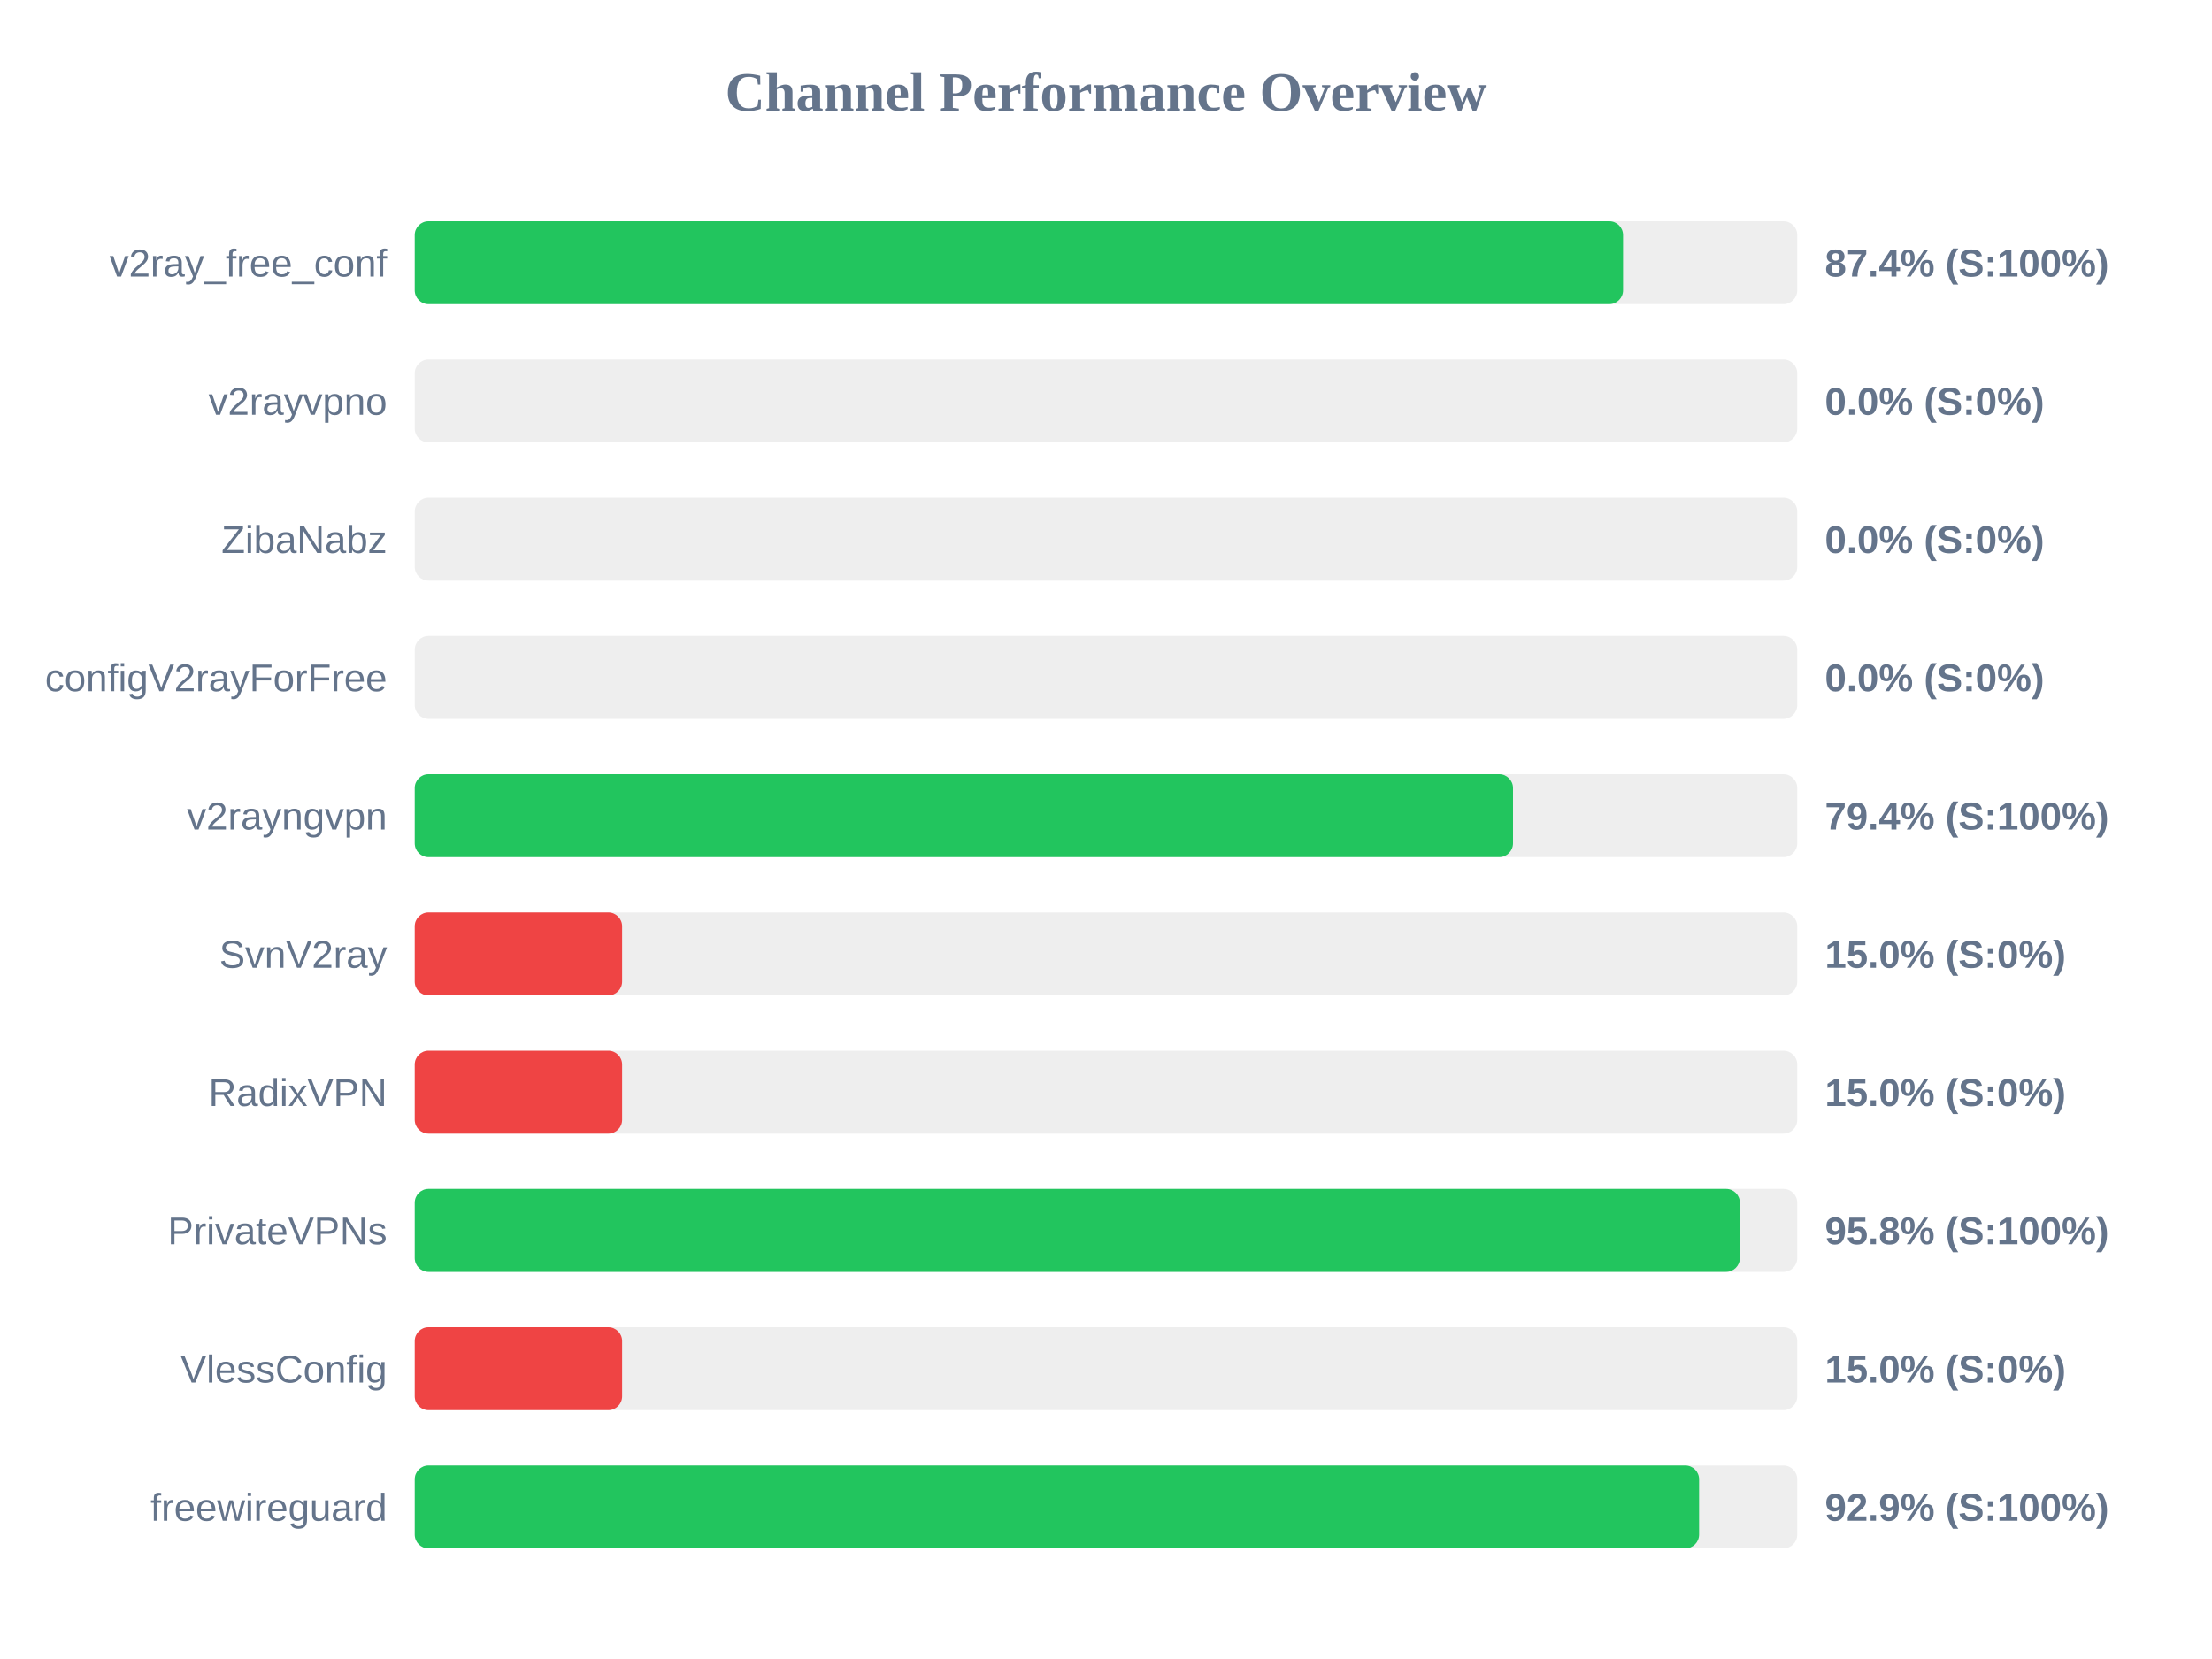
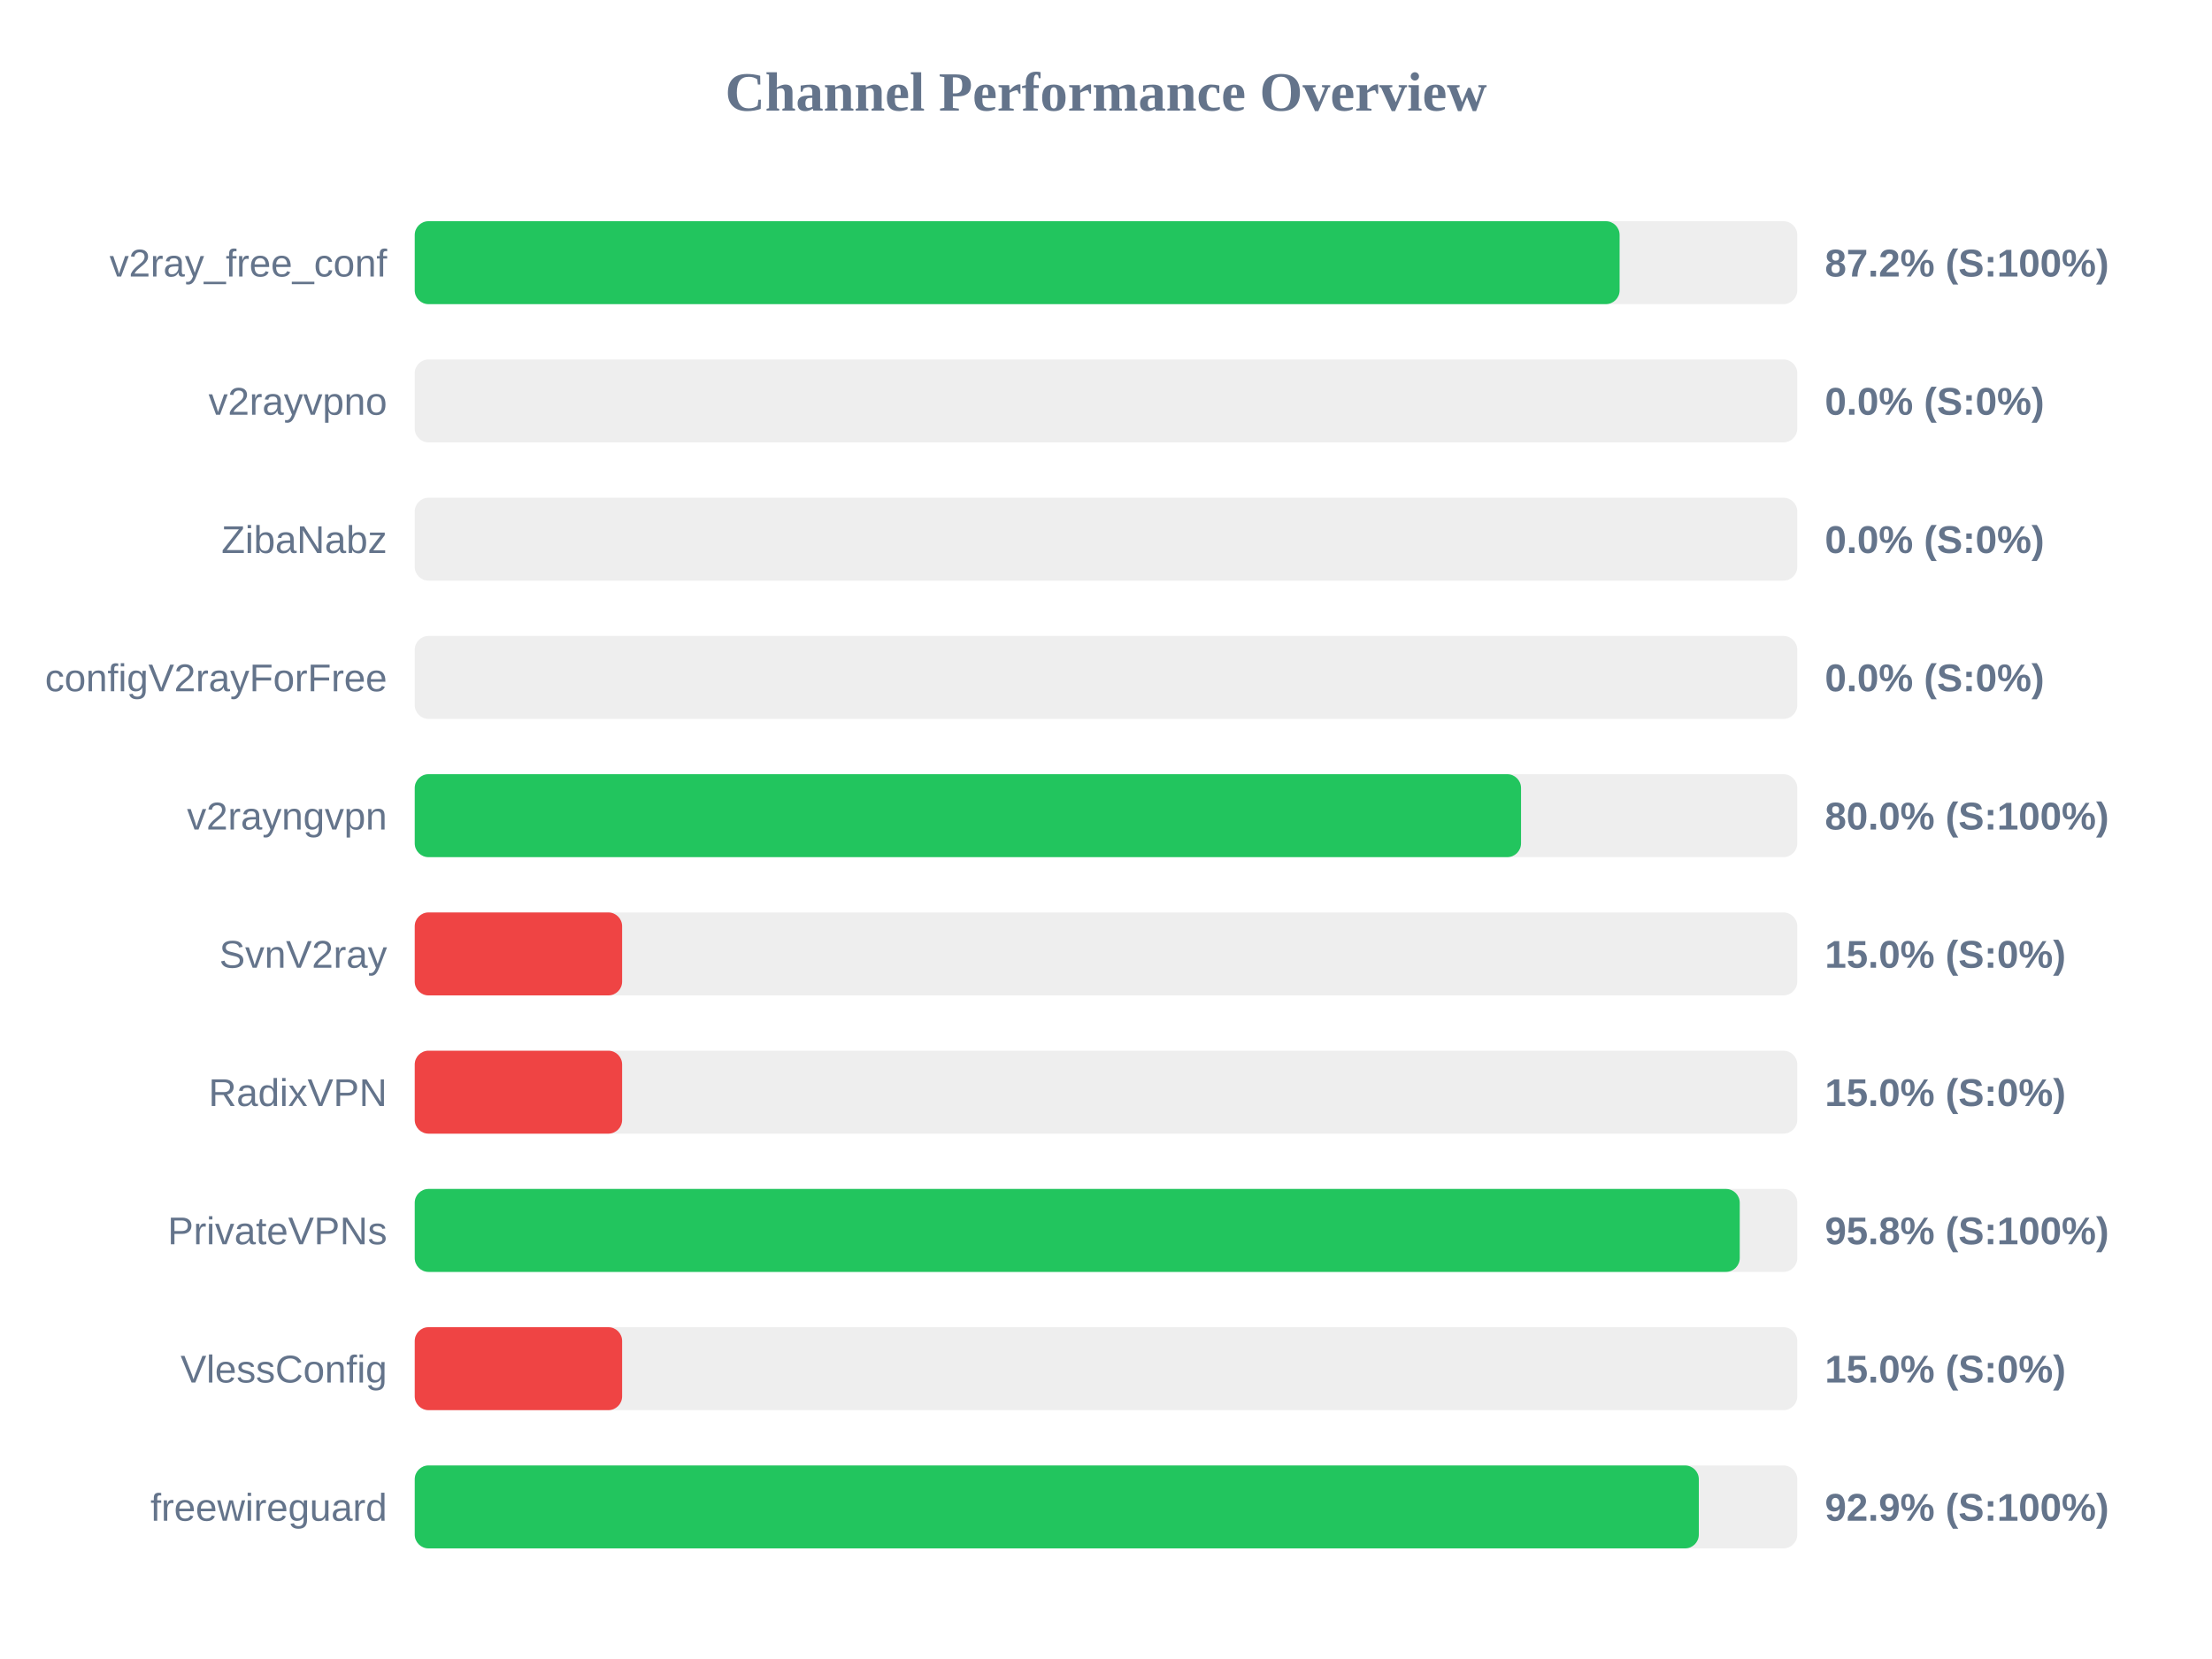
<svg xmlns="http://www.w3.org/2000/svg" width="800" height="600" version="1.1">
  <style>
        .row { font: 14px Arial; fill: #64748b; }
        .score { font: bold 14px Arial; fill: #64748b; }
    </style>
  <text x="400" y="40" text-anchor="middle" font-size="20px" font-weight="bold" fill="#64748b">Channel Performance Overview</text>
  <rect x="150" y="80" width="500" height="30" fill="#eee" rx="5" />
-   <rect x="150" y="80" width="437.0" height="30" fill="#22c55e" rx="5" />
+   <rect x="150" y="80" width="435.75" height="30" fill="#22c55e" rx="5" />
  <text x="140" y="100" text-anchor="end" class="row">v2ray_free_conf</text>
-   <text x="660" y="100" text-anchor="start" class="score">87.4% (S:100%)</text>
+   <text x="660" y="100" text-anchor="start" class="score">87.2% (S:100%)</text>
  <rect x="150" y="130" width="500" height="30" fill="#eee" rx="5" />
  <rect x="150" y="130" width="0.0" height="30" fill="#ef4444" rx="5" />
  <text x="140" y="150" text-anchor="end" class="row">v2rayvpno</text>
  <text x="660" y="150" text-anchor="start" class="score">0.0% (S:0%)</text>
  <rect x="150" y="180" width="500" height="30" fill="#eee" rx="5" />
  <rect x="150" y="180" width="0.0" height="30" fill="#ef4444" rx="5" />
  <text x="140" y="200" text-anchor="end" class="row">ZibaNabz</text>
  <text x="660" y="200" text-anchor="start" class="score">0.0% (S:0%)</text>
  <rect x="150" y="230" width="500" height="30" fill="#eee" rx="5" />
  <rect x="150" y="230" width="0.0" height="30" fill="#ef4444" rx="5" />
  <text x="140" y="250" text-anchor="end" class="row">configV2rayForFree</text>
  <text x="660" y="250" text-anchor="start" class="score">0.0% (S:0%)</text>
  <rect x="150" y="280" width="500" height="30" fill="#eee" rx="5" />
-   <rect x="150" y="280" width="397.2" height="30" fill="#22c55e" rx="5" />
+   <rect x="150" y="280" width="400.1" height="30" fill="#22c55e" rx="5" />
  <text x="140" y="300" text-anchor="end" class="row">v2rayngvpn</text>
-   <text x="660" y="300" text-anchor="start" class="score">79.4% (S:100%)</text>
+   <text x="660" y="300" text-anchor="start" class="score">80.0% (S:100%)</text>
  <rect x="150" y="330" width="500" height="30" fill="#eee" rx="5" />
  <rect x="150" y="330" width="75.0" height="30" fill="#ef4444" rx="5" />
  <text x="140" y="350" text-anchor="end" class="row">SvnV2ray</text>
  <text x="660" y="350" text-anchor="start" class="score">15.0% (S:0%)</text>
  <rect x="150" y="380" width="500" height="30" fill="#eee" rx="5" />
  <rect x="150" y="380" width="75.0" height="30" fill="#ef4444" rx="5" />
  <text x="140" y="400" text-anchor="end" class="row">RadixVPN</text>
  <text x="660" y="400" text-anchor="start" class="score">15.0% (S:0%)</text>
  <rect x="150" y="430" width="500" height="30" fill="#eee" rx="5" />
-   <rect x="150" y="430" width="479.25" height="30" fill="#22c55e" rx="5" />
+   <rect x="150" y="430" width="479.2" height="30" fill="#22c55e" rx="5" />
  <text x="140" y="450" text-anchor="end" class="row">PrivateVPNs</text>
  <text x="660" y="450" text-anchor="start" class="score">95.8% (S:100%)</text>
  <rect x="150" y="480" width="500" height="30" fill="#eee" rx="5" />
  <rect x="150" y="480" width="75.0" height="30" fill="#ef4444" rx="5" />
  <text x="140" y="500" text-anchor="end" class="row">VlessConfig</text>
  <text x="660" y="500" text-anchor="start" class="score">15.0% (S:0%)</text>
  <rect x="150" y="530" width="500" height="30" fill="#eee" rx="5" />
-   <rect x="150" y="530" width="464.5" height="30" fill="#22c55e" rx="5" />
+   <rect x="150" y="530" width="464.4" height="30" fill="#22c55e" rx="5" />
  <text x="140" y="550" text-anchor="end" class="row">freewireguard</text>
  <text x="660" y="550" text-anchor="start" class="score">92.9% (S:100%)</text>
</svg>
